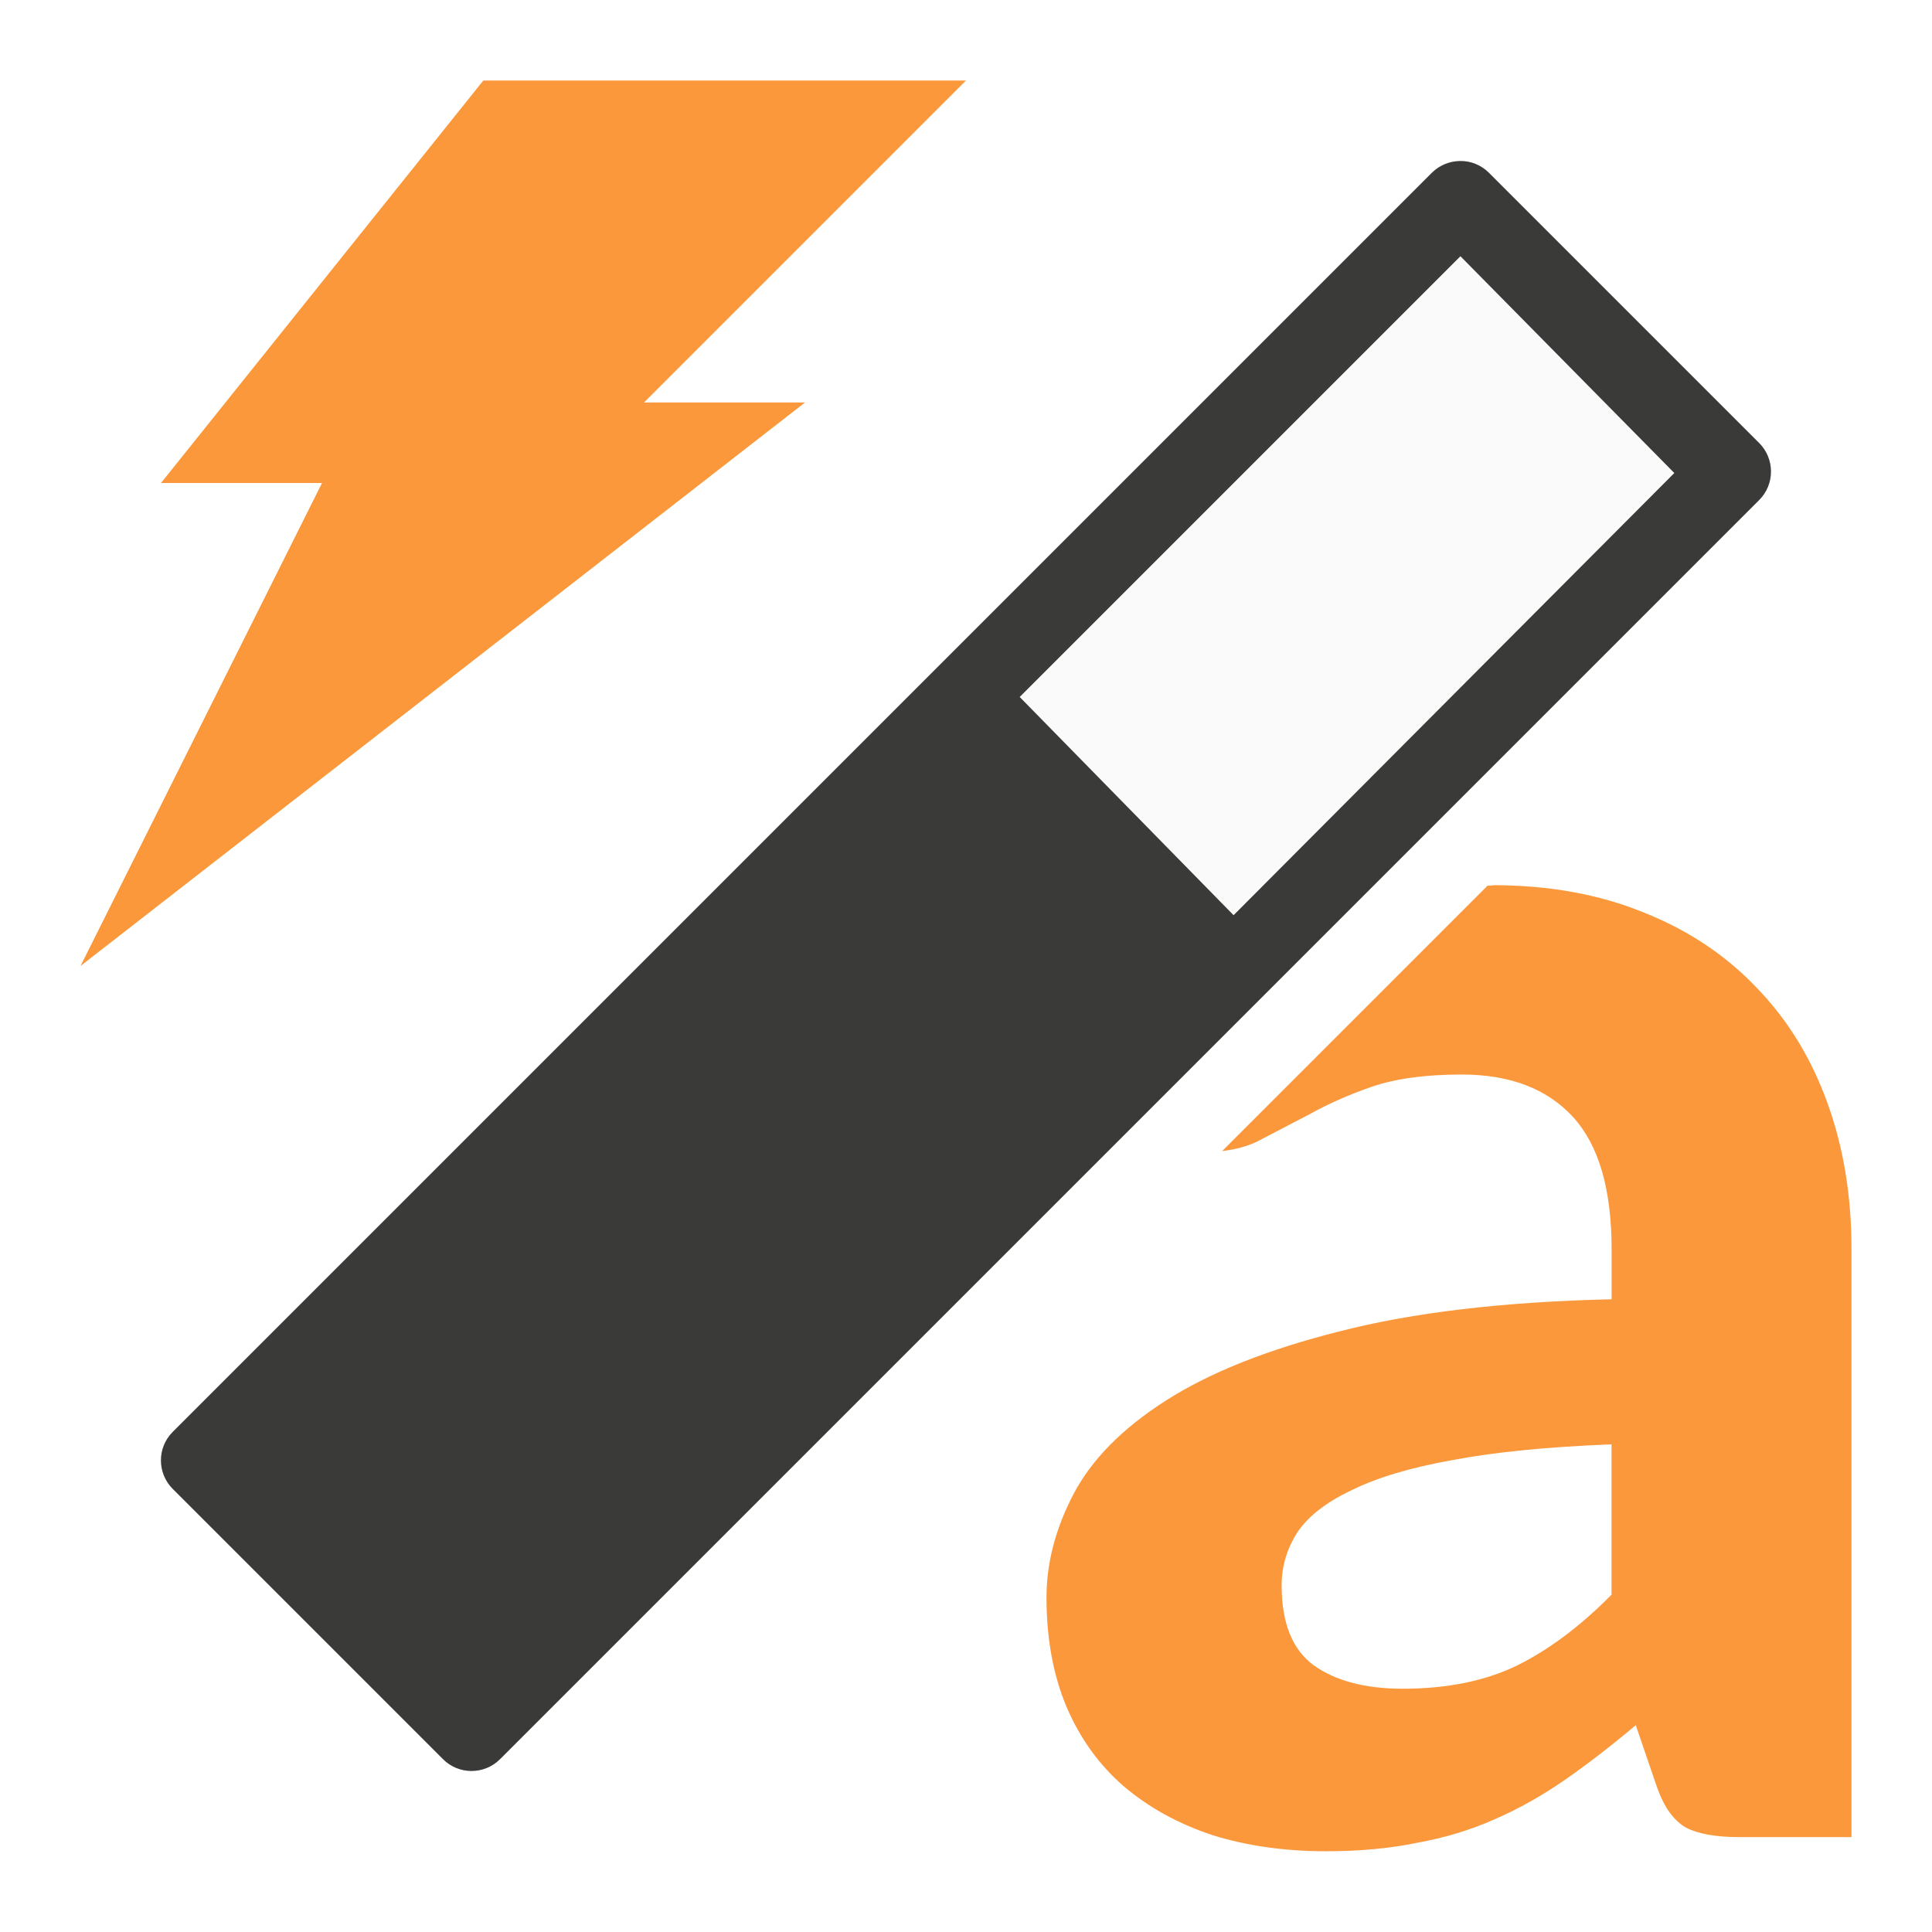
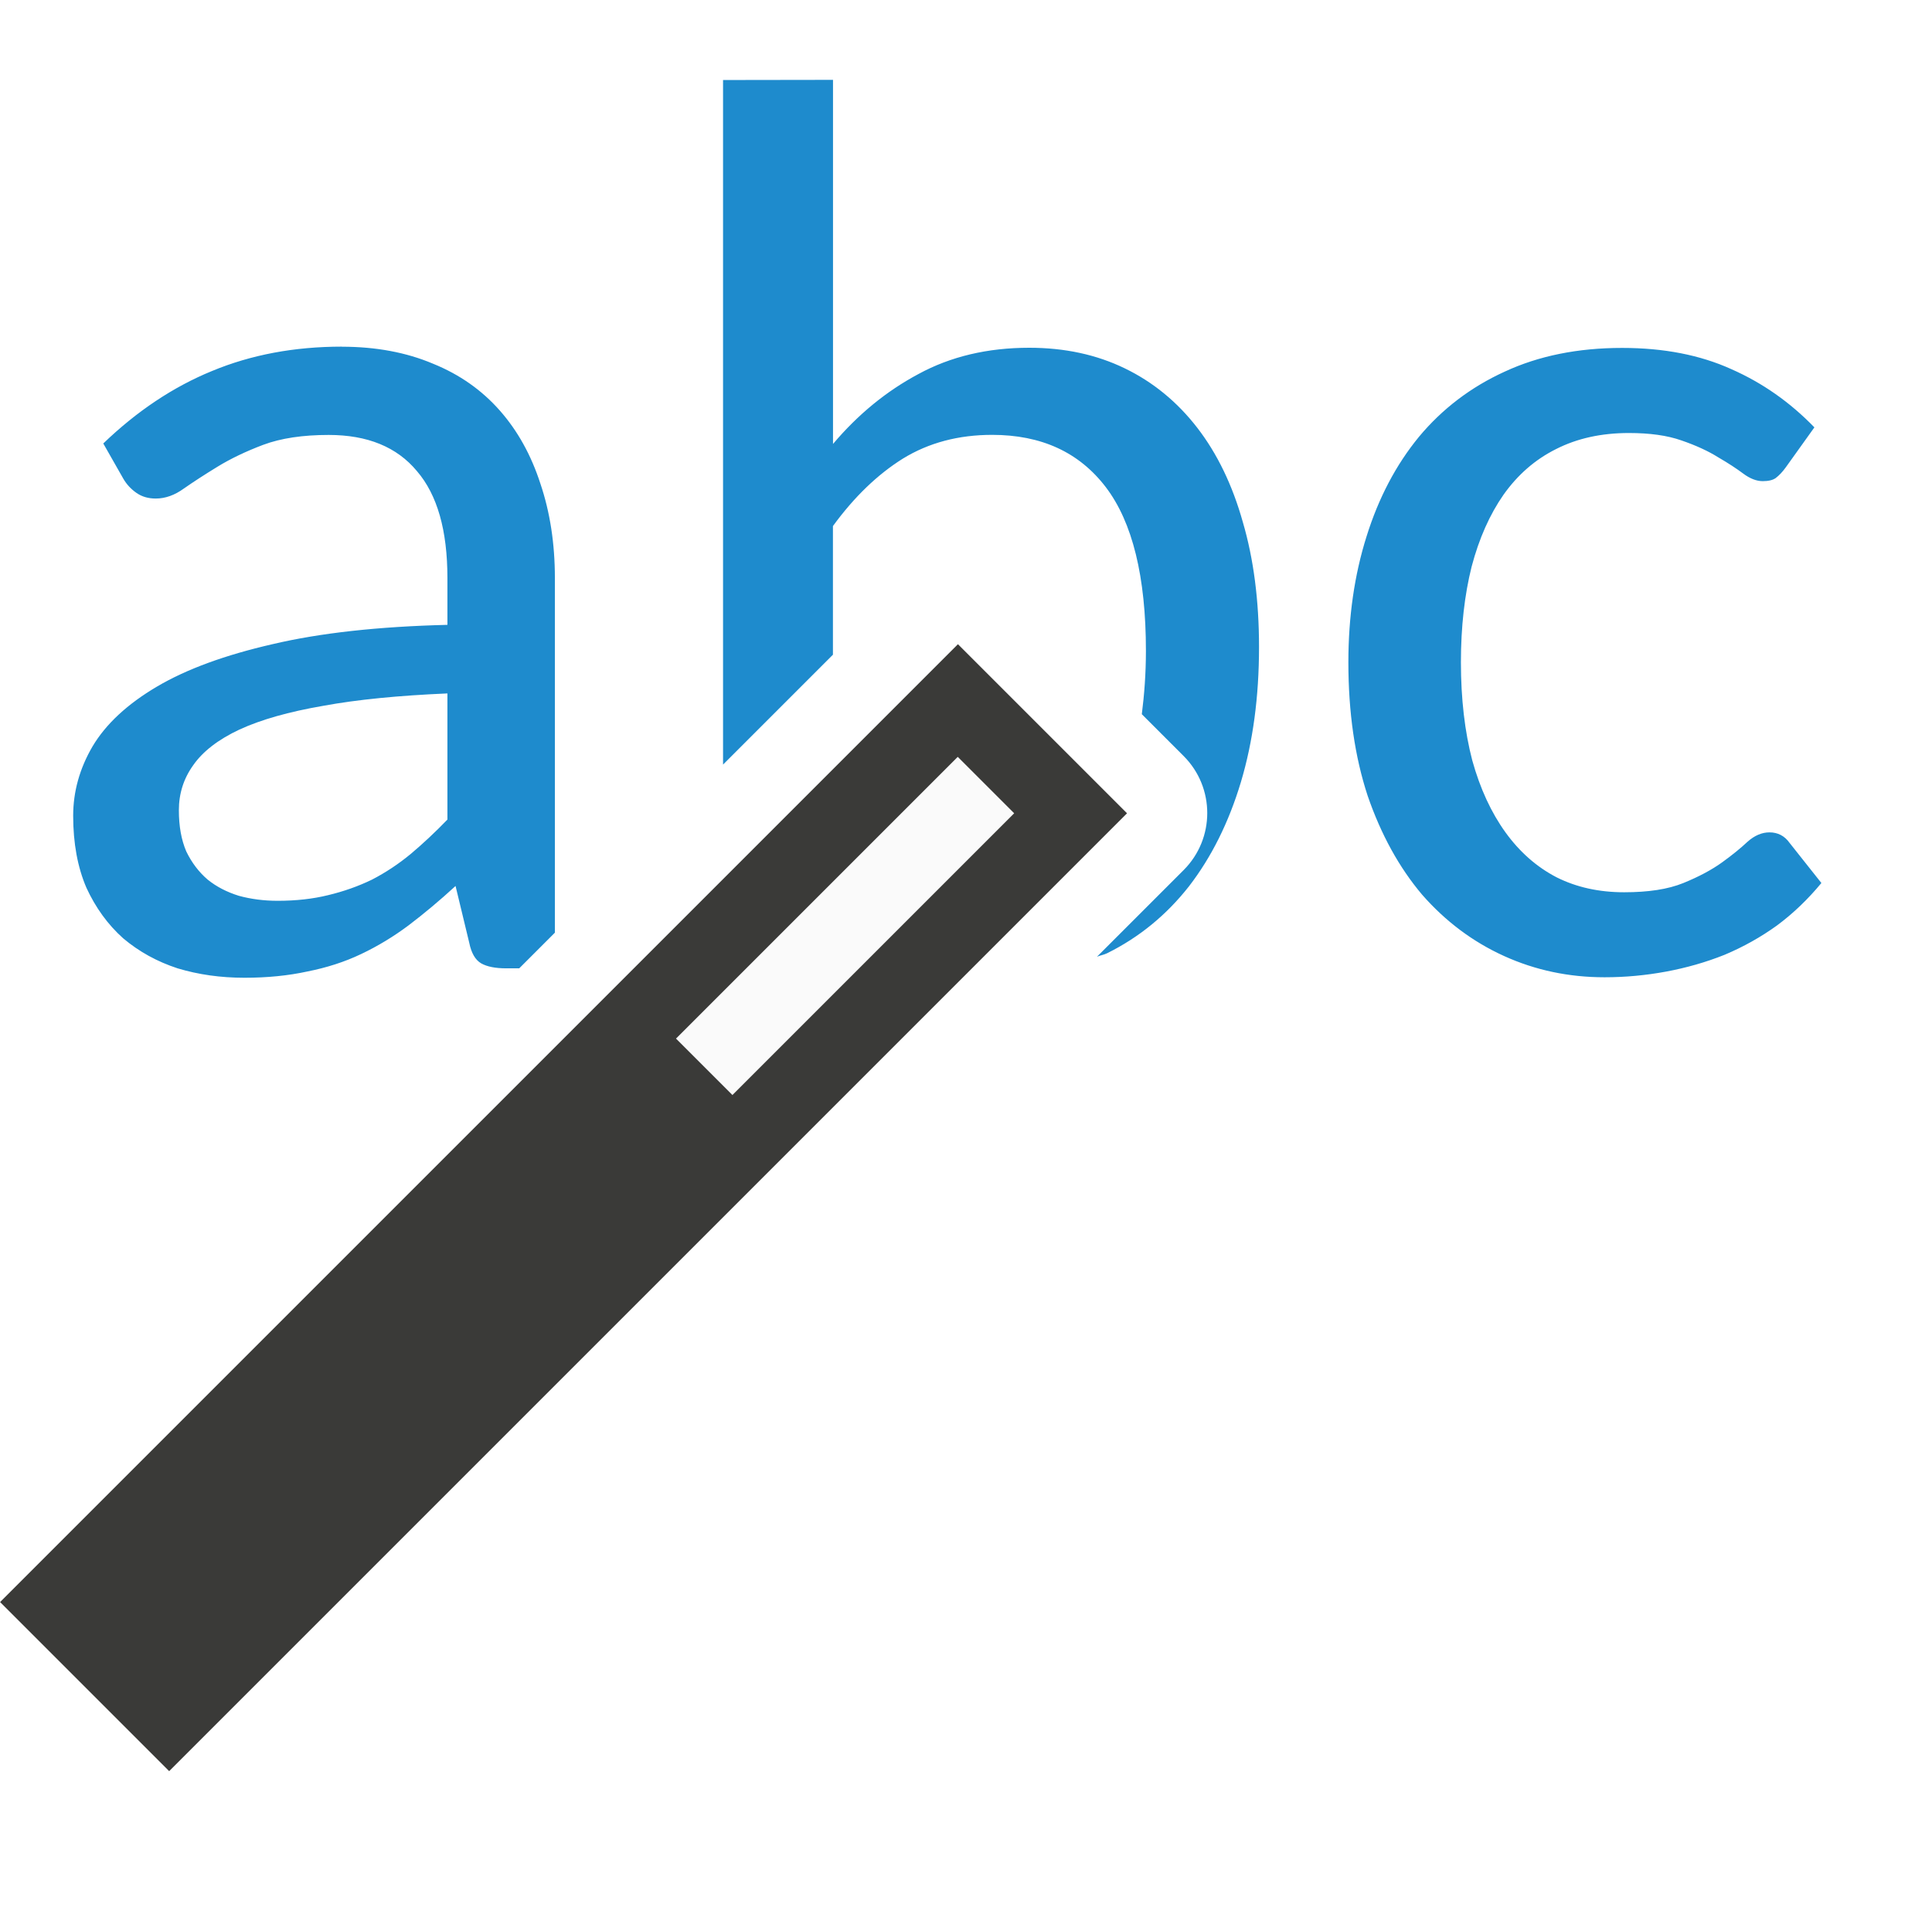
<svg xmlns="http://www.w3.org/2000/svg" viewBox="0 0 24 24">
-   <path d="m18.541 11c-.021 0-.041.002-.062.002l-3.297 3.297c.166-.02.323-.059.463-.133.192-.101.401-.209.625-.326.224-.125.481-.239.77-.34.296-.101.668-.152 1.117-.152.601 0 1.062.177 1.383.527.321.351.48.899.48 1.646v.619c-1.346.031-2.472.165-3.377.398-.897.226-1.619.513-2.164.863-.537.343-.918.73-1.143 1.158-.224.428-.336.857-.336 1.285 0 .514.084.97.252 1.367.168.389.404.716.709.98.312.265.681.467 1.105.607.425.132.893.199 1.406.199.417 0 .794-.035 1.131-.105.345-.062.664-.159.961-.291.304-.132.597-.297.877-.492.28-.195.574-.421.879-.678l.264.771c.088.249.209.416.361.502.152.078.372.117.66.117h1.395v-7.303c0-.662-.1-1.269-.301-1.822-.2-.553-.492-1.029-.877-1.426-.385-.405-.853-.717-1.406-.936-.553-.226-1.178-.338-1.875-.338zm-3.961 1.072c-.358.223-.702.479-1.027.773l.094.16zm5.439 5.869v1.869c-.393.397-.789.692-1.189.887-.393.187-.861.281-1.406.281-.465 0-.835-.098-1.107-.293-.264-.195-.396-.525-.396-.992 0-.234.065-.452.193-.654.136-.203.359-.377.672-.525.312-.156.729-.282 1.25-.375.529-.101 1.191-.166 1.984-.197z" fill="#fb983b" />
-   <path d="m18.135 2c-.131.002-.255.054-.348.146l-15.641 15.641c-.196.195-.196.513 0 .709l3.357 3.357c.195.196.513.196.709 0l15.641-15.641c.196-.195.196-.513 0-.709l-3.357-3.357c-.096-.096-.226-.149-.361-.146z" fill="#3a3a38" />
-   <path d="m18.142 3.183-5.475 5.475 2.657 2.711 5.475-5.493z" fill="#fafafa" />
-   <path d="m6.004 1h5.996l-4 4h2l-9 7 3-6h-2z" fill="#fb983b" fill-rule="evenodd" />
+   <path d="m8.982.994v8.504l1.365-1.365v-1.598c.264-.362.554-.641.869-.838.321-.197.69-.295 1.109-.295.611 0 1.081.216 1.412.65.331.435.498 1.112.498 2.033 0 .284-.02.543-.051.787l.521.521a1.002 1.002 0 0 1 0 1.414l-1.078 1.078c.04-.017.086-.024.125-.043.398-.197.738-.475 1.018-.832.279-.362.494-.793.645-1.295.15-.502.225-1.06.225-1.676 0-.579-.067-1.097-.201-1.553-.129-.46-.318-.851-.566-1.172-.248-.321-.549-.568-.9-.738-.352-.171-.748-.256-1.188-.256-.517 0-.977.109-1.375.326-.398.212-.752.502-1.062.869v-4.523zm-4.734 3.312c-.59 0-1.129.101-1.615.303-.481.197-.931.497-1.35.9l.248.436c.041.072.097.131.164.178.067.047.147.07.24.07.119 0 .236-.042.35-.125.119-.083.258-.173.418-.271s.349-.189.566-.271c.222-.083.494-.123.814-.123.481 0 .847.149 1.096.449.254.295.379.738.379 1.328v.582c-.859.021-1.582.101-2.172.24-.59.135-1.068.31-1.436.527s-.635.465-.801.744c-.16.274-.24.561-.24.861 0 .341.055.639.164.893.114.248.266.458.457.629.197.166.422.29.676.373.259.078.535.117.83.117.285 0 .545-.026.783-.078.238-.047.461-.118.668-.217.207-.098.404-.218.59-.357.191-.145.385-.307.582-.488l.17.705c.026.129.076.214.148.256.072.041.176.062.311.062h.162l.443-.443v-4.406c0-.429-.061-.82-.18-1.172-.114-.352-.281-.655-.504-.908s-.499-.448-.83-.582c-.331-.14-.709-.211-1.133-.211zm15.902.016c-.548 0-1.035.098-1.459.295-.419.191-.775.462-1.064.809-.285.347-.502.759-.652 1.24-.15.476-.225.997-.225 1.561 0 .621.08 1.174.24 1.66.166.481.391.89.676 1.227.29.331.63.586 1.018.762.388.176.803.264 1.248.264.259 0 .513-.024.762-.07.254-.047.496-.116.729-.209.233-.098.451-.22.652-.365.202-.15.385-.326.551-.527l-.395-.498c-.062-.088-.147-.131-.25-.131-.093 0-.184.038-.271.115-.083.078-.189.165-.318.258-.129.093-.289.178-.48.256s-.436.115-.736.115c-.31 0-.591-.061-.84-.186-.248-.129-.459-.315-.635-.559s-.314-.541-.412-.893c-.093-.357-.141-.763-.141-1.219 0-.44.045-.836.133-1.188.093-.352.226-.649.396-.893.176-.248.392-.437.65-.566.264-.135.567-.201.908-.201.259 0 .476.03.652.092.181.062.335.133.459.211.124.072.226.139.309.201s.165.094.242.094c.072 0 .126-.013.162-.039.041-.031.084-.076.125-.133l.355-.496c-.3-.31-.643-.552-1.031-.723-.388-.176-.84-.264-1.357-.264zm-14.592 4.293v1.566c-.15.155-.302.298-.457.428-.15.124-.31.23-.48.318-.171.083-.353.147-.545.193-.191.047-.399.07-.627.07-.171 0-.332-.021-.482-.062-.15-.047-.278-.113-.387-.201-.109-.093-.198-.21-.266-.35-.062-.145-.092-.315-.092-.512 0-.207.059-.393.178-.559.119-.171.31-.319.574-.443.269-.124.617-.222 1.041-.295.424-.078.938-.128 1.543-.154z" fill="#1e8bcd" stroke-width=".397" />
+   <g transform="matrix(2.645387 2.645387 -2.645387 2.645387 784.9799 -766.4795)">
+     <path d="m.265 292.502h.794v4.498h-.794z" fill="#3a3a38" />
+     <path d="m.529 292.767h.265v1.323h-.265z" fill="#fafafa" />
+   </g>
</svg>
